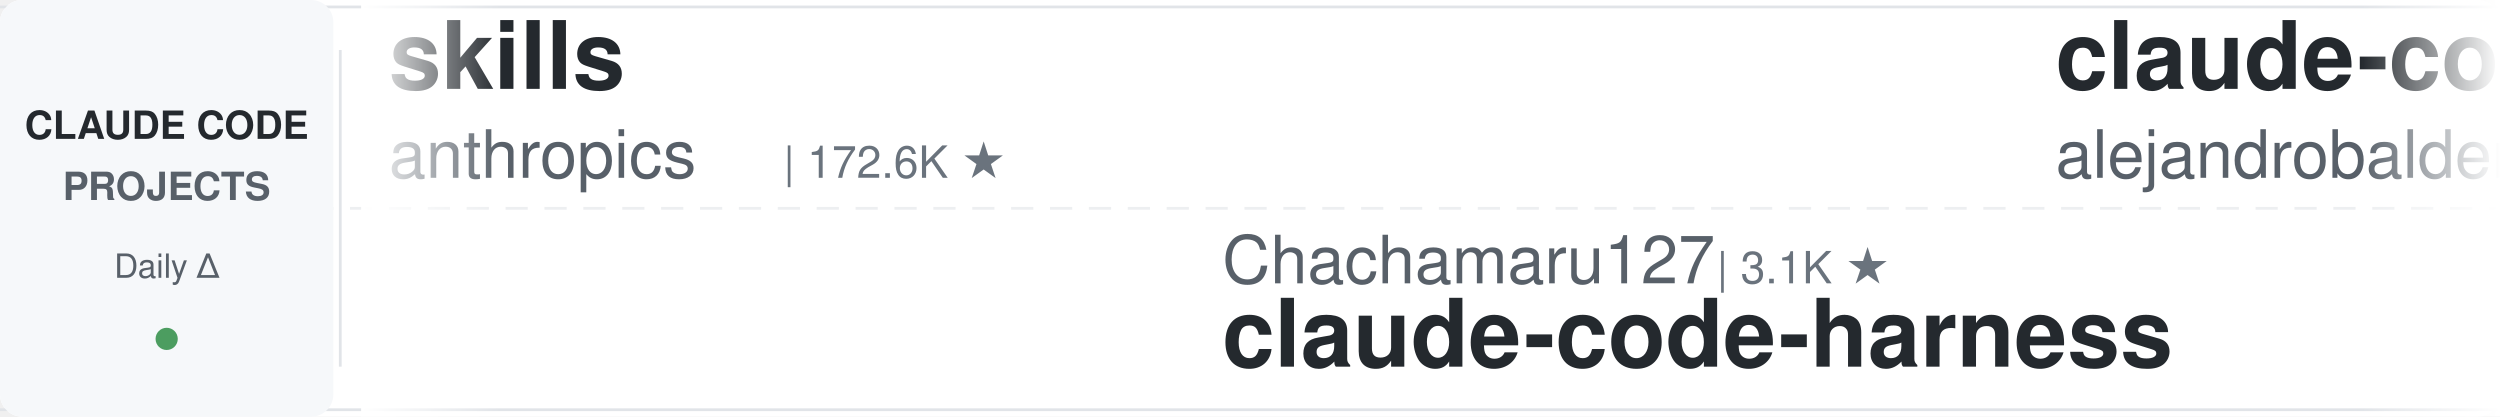
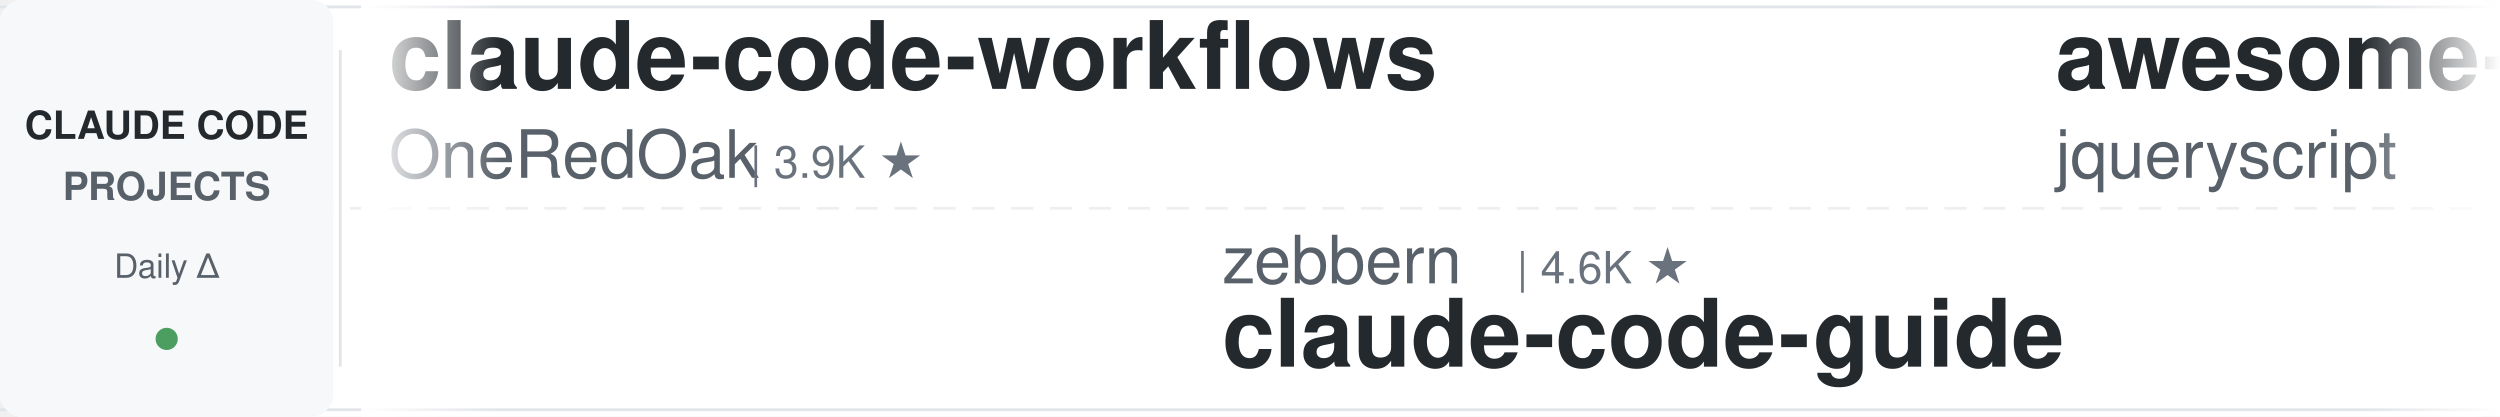
<svg xmlns="http://www.w3.org/2000/svg" width="900" height="150">
  <defs>
    <linearGradient id="leftFade" x1="0%" y1="0%" x2="100%" y2="0%">
      <stop offset="0%" style="stop-color:#ffffff;stop-opacity:1" />
      <stop offset="100%" style="stop-color:#ffffff;stop-opacity:0" />
    </linearGradient>
    <linearGradient id="rightFade" x1="0%" y1="0%" x2="100%" y2="0%">
      <stop offset="0%" style="stop-color:#ffffff;stop-opacity:0" />
      <stop offset="100%" style="stop-color:#ffffff;stop-opacity:1" />
    </linearGradient>
  </defs>
  <rect width="900" height="150" fill="#ffffff" rx="8" />
  <rect x="0" y="2" width="900" height="1" fill="#e1e4e8" />
  <rect x="0" y="147" width="900" height="1" fill="#e1e4e8" />
  <line x1="0" y1="75" x2="900" y2="75" stroke="#e1e4e8" stroke-width="1" stroke-dasharray="8 6" opacity="0.6" />
  <rect x="0" y="0" width="120" height="150" fill="#f6f8fa" rx="8" />
  <text x="60" y="50" font-family="-apple-system, BlinkMacSystemFont, 'Segoe UI', Helvetica, Arial, sans-serif" font-size="14" font-weight="600" fill="#24292e" text-anchor="middle">CLAUDE CODE</text>
  <text x="60" y="72" font-family="-apple-system, BlinkMacSystemFont, 'Segoe UI', Helvetica, Arial, sans-serif" font-size="14" font-weight="600" fill="#586069" text-anchor="middle">PROJECTS</text>
  <text x="60" y="100" font-family="-apple-system, BlinkMacSystemFont, 'Segoe UI', Helvetica, Arial, sans-serif" font-size="12" font-weight="500" fill="#586069" text-anchor="middle">Daily Δ</text>
  <circle cx="60" cy="122" r="4" fill="#22863a" opacity="0.8" />
  <rect x="122" y="18" width="1" height="114" fill="#e1e4e8" />
  <clipPath id="tickerClip">
    <rect x="130" y="0" width="770" height="150" />
  </clipPath>
  <g clip-path="url(#tickerClip)">
    <g id="tickerItems">
      <animateTransform attributeName="transform" attributeType="XML" type="translate" from="0 0" to="-3000 0" dur="54s" repeatCount="indefinite" />
      <g transform="translate(0, 0)">
-         <text x="140" y="32" font-family="-apple-system, BlinkMacSystemFont, 'Segoe UI', Helvetica, Arial, sans-serif" font-size="34" font-weight="600" fill="#24292e">skills</text>
-         <text x="140" y="64" font-family="-apple-system, BlinkMacSystemFont, 'Segoe UI', Helvetica, Arial, sans-serif" font-size="24" font-weight="400" fill="#586069">anthropics</text>
-         <text x="282" y="64" font-family="-apple-system, BlinkMacSystemFont, 'Segoe UI', Helvetica, Arial, sans-serif" font-size="16" font-weight="500" fill="#6a737d">| 172.6K ★</text>
+         <text x="140" y="32" font-family="-apple-system, BlinkMacSystemFont, 'Segoe UI', Helvetica, Arial, sans-serif" font-size="34" font-weight="600" fill="#24292e">claude-code-workflows</text>
+         <text x="140" y="64" font-family="-apple-system, BlinkMacSystemFont, 'Segoe UI', Helvetica, Arial, sans-serif" font-size="24" font-weight="400" fill="#586069">OneRedOak</text>
+         <text x="270" y="64" font-family="-apple-system, BlinkMacSystemFont, 'Segoe UI', Helvetica, Arial, sans-serif" font-size="16" font-weight="500" fill="#6a737d">| 3.9K ★</text>
      </g>
      <g transform="translate(300, 0)">
+         <text x="140" y="102" font-family="-apple-system, BlinkMacSystemFont, 'Segoe UI', Helvetica, Arial, sans-serif" font-size="24" font-weight="400" fill="#586069">zebbern</text>
+         <text x="246" y="102" font-family="-apple-system, BlinkMacSystemFont, 'Segoe UI', Helvetica, Arial, sans-serif" font-size="16" font-weight="500" fill="#6a737d">| 4.6K ★</text>
+         <text x="140" y="132" font-family="-apple-system, BlinkMacSystemFont, 'Segoe UI', Helvetica, Arial, sans-serif" font-size="34" font-weight="600" fill="#24292e">claude-code-guide</text>
+       </g>
+       <g transform="translate(600, 0)">
+         <text x="140" y="32" font-family="-apple-system, BlinkMacSystemFont, 'Segoe UI', Helvetica, Arial, sans-serif" font-size="34" font-weight="600" fill="#24292e">awesome-claude-code</text>
+         <text x="140" y="64" font-family="-apple-system, BlinkMacSystemFont, 'Segoe UI', Helvetica, Arial, sans-serif" font-size="24" font-weight="400" fill="#586069">jqueryscript</text>
+         <text x="306" y="64" font-family="-apple-system, BlinkMacSystemFont, 'Segoe UI', Helvetica, Arial, sans-serif" font-size="16" font-weight="500" fill="#6a737d">| 505 ★</text>
+       </g>
+       <g transform="translate(900, 0)">
+         <text x="140" y="102" font-family="-apple-system, BlinkMacSystemFont, 'Segoe UI', Helvetica, Arial, sans-serif" font-size="24" font-weight="400" fill="#586069">Donchitos</text>
+         <text x="270" y="102" font-family="-apple-system, BlinkMacSystemFont, 'Segoe UI', Helvetica, Arial, sans-serif" font-size="16" font-weight="500" fill="#6a737d">| 24.7K ★</text>
+         <text x="140" y="132" font-family="-apple-system, BlinkMacSystemFont, 'Segoe UI', Helvetica, Arial, sans-serif" font-size="34" font-weight="600" fill="#24292e">Claude-Code-Game-Studios</text>
+       </g>
+       <g transform="translate(1200, 0)">
+         <text x="140" y="32" font-family="-apple-system, BlinkMacSystemFont, 'Segoe UI', Helvetica, Arial, sans-serif" font-size="34" font-weight="600" fill="#24292e">awesome-claude-code-tool...</text>
+         <text x="140" y="64" font-family="-apple-system, BlinkMacSystemFont, 'Segoe UI', Helvetica, Arial, sans-serif" font-size="24" font-weight="400" fill="#586069">rohitg00</text>
+         <text x="258" y="64" font-family="-apple-system, BlinkMacSystemFont, 'Segoe UI', Helvetica, Arial, sans-serif" font-size="16" font-weight="500" fill="#6a737d">| 2.6K ★</text>
+       </g>
+       <g transform="translate(1500, 0)">
+         <text x="140" y="102" font-family="-apple-system, BlinkMacSystemFont, 'Segoe UI', Helvetica, Arial, sans-serif" font-size="24" font-weight="400" fill="#586069">anthropics</text>
+         <text x="282" y="102" font-family="-apple-system, BlinkMacSystemFont, 'Segoe UI', Helvetica, Arial, sans-serif" font-size="16" font-weight="500" fill="#6a737d">| 962 ★</text>
+         <text x="140" y="132" font-family="-apple-system, BlinkMacSystemFont, 'Segoe UI', Helvetica, Arial, sans-serif" font-size="34" font-weight="600" fill="#24292e">claude-code-base-action</text>
+       </g>
+       <g transform="translate(1800, 0)">
+         <text x="140" y="32" font-family="-apple-system, BlinkMacSystemFont, 'Segoe UI', Helvetica, Arial, sans-serif" font-size="34" font-weight="600" fill="#24292e">claude-code-showcase</text>
+         <text x="140" y="64" font-family="-apple-system, BlinkMacSystemFont, 'Segoe UI', Helvetica, Arial, sans-serif" font-size="24" font-weight="400" fill="#586069">ChrisWiles</text>
+         <text x="282" y="64" font-family="-apple-system, BlinkMacSystemFont, 'Segoe UI', Helvetica, Arial, sans-serif" font-size="16" font-weight="500" fill="#6a737d">| 6.0K ★</text>
+       </g>
+       <g transform="translate(2100, 0)">
        <text x="140" y="102" font-family="-apple-system, BlinkMacSystemFont, 'Segoe UI', Helvetica, Arial, sans-serif" font-size="24" font-weight="400" fill="#586069">Chachamaru127</text>
        <text x="318" y="102" font-family="-apple-system, BlinkMacSystemFont, 'Segoe UI', Helvetica, Arial, sans-serif" font-size="16" font-weight="500" fill="#6a737d">| 3.1K ★</text>
        <text x="140" y="132" font-family="-apple-system, BlinkMacSystemFont, 'Segoe UI', Helvetica, Arial, sans-serif" font-size="34" font-weight="600" fill="#24292e">claude-code-harness</text>
      </g>
-       <g transform="translate(600, 0)">
-         <text x="140" y="32" font-family="-apple-system, BlinkMacSystemFont, 'Segoe UI', Helvetica, Arial, sans-serif" font-size="34" font-weight="600" fill="#24292e">claude-code-from-source</text>
-         <text x="140" y="64" font-family="-apple-system, BlinkMacSystemFont, 'Segoe UI', Helvetica, Arial, sans-serif" font-size="24" font-weight="400" fill="#586069">alejandrobalderas</text>
-         <text x="366" y="64" font-family="-apple-system, BlinkMacSystemFont, 'Segoe UI', Helvetica, Arial, sans-serif" font-size="16" font-weight="500" fill="#6a737d">| 2.8K ★</text>
+       <g transform="translate(2400, 0)">
+         <text x="140" y="32" font-family="-apple-system, BlinkMacSystemFont, 'Segoe UI', Helvetica, Arial, sans-serif" font-size="34" font-weight="600" fill="#24292e">claude-code-infrastructu...</text>
+         <text x="140" y="64" font-family="-apple-system, BlinkMacSystemFont, 'Segoe UI', Helvetica, Arial, sans-serif" font-size="24" font-weight="400" fill="#586069">diet103</text>
+         <text x="246" y="64" font-family="-apple-system, BlinkMacSystemFont, 'Segoe UI', Helvetica, Arial, sans-serif" font-size="16" font-weight="500" fill="#6a737d">| 10.0K ★</text>
      </g>
-       <g transform="translate(900, 0)">
-         <text x="140" y="102" font-family="-apple-system, BlinkMacSystemFont, 'Segoe UI', Helvetica, Arial, sans-serif" font-size="24" font-weight="400" fill="#586069">asgeirtj</text>
-         <text x="258" y="102" font-family="-apple-system, BlinkMacSystemFont, 'Segoe UI', Helvetica, Arial, sans-serif" font-size="16" font-weight="500" fill="#6a737d">| 63.8K ★</text>
-         <text x="140" y="132" font-family="-apple-system, BlinkMacSystemFont, 'Segoe UI', Helvetica, Arial, sans-serif" font-size="34" font-weight="600" fill="#24292e">system_prompts_leaks</text>
+       <g transform="translate(2700, 0)">
+         <text x="140" y="102" font-family="-apple-system, BlinkMacSystemFont, 'Segoe UI', Helvetica, Arial, sans-serif" font-size="24" font-weight="400" fill="#586069">feiskyer</text>
+         <text x="258" y="102" font-family="-apple-system, BlinkMacSystemFont, 'Segoe UI', Helvetica, Arial, sans-serif" font-size="16" font-weight="500" fill="#6a737d">| 1.6K ★</text>
+         <text x="140" y="132" font-family="-apple-system, BlinkMacSystemFont, 'Segoe UI', Helvetica, Arial, sans-serif" font-size="34" font-weight="600" fill="#24292e">claude-code-settings</text>
      </g>
-       <g transform="translate(1200, 0)">
-         <text x="140" y="32" font-family="-apple-system, BlinkMacSystemFont, 'Segoe UI', Helvetica, Arial, sans-serif" font-size="34" font-weight="600" fill="#24292e">claude-code-rev</text>
-         <text x="140" y="64" font-family="-apple-system, BlinkMacSystemFont, 'Segoe UI', Helvetica, Arial, sans-serif" font-size="24" font-weight="400" fill="#586069">oboard</text>
-         <text x="234" y="64" font-family="-apple-system, BlinkMacSystemFont, 'Segoe UI', Helvetica, Arial, sans-serif" font-size="16" font-weight="500" fill="#6a737d">| 3.3K ★</text>
+       <g transform="translate(3000, 0)">
+         <text x="140" y="32" font-family="-apple-system, BlinkMacSystemFont, 'Segoe UI', Helvetica, Arial, sans-serif" font-size="34" font-weight="600" fill="#24292e">claude-code-workflows</text>
+         <text x="140" y="64" font-family="-apple-system, BlinkMacSystemFont, 'Segoe UI', Helvetica, Arial, sans-serif" font-size="24" font-weight="400" fill="#586069">OneRedOak</text>
+         <text x="270" y="64" font-family="-apple-system, BlinkMacSystemFont, 'Segoe UI', Helvetica, Arial, sans-serif" font-size="16" font-weight="500" fill="#6a737d">| 3.9K ★</text>
      </g>
-       <g transform="translate(1500, 0)">
+       <g transform="translate(3300, 0)">
        <text x="140" y="102" font-family="-apple-system, BlinkMacSystemFont, 'Segoe UI', Helvetica, Arial, sans-serif" font-size="24" font-weight="400" fill="#586069">zebbern</text>
        <text x="246" y="102" font-family="-apple-system, BlinkMacSystemFont, 'Segoe UI', Helvetica, Arial, sans-serif" font-size="16" font-weight="500" fill="#6a737d">| 4.6K ★</text>
        <text x="140" y="132" font-family="-apple-system, BlinkMacSystemFont, 'Segoe UI', Helvetica, Arial, sans-serif" font-size="34" font-weight="600" fill="#24292e">claude-code-guide</text>
      </g>
-       <g transform="translate(1800, 0)">
-         <text x="140" y="32" font-family="-apple-system, BlinkMacSystemFont, 'Segoe UI', Helvetica, Arial, sans-serif" font-size="34" font-weight="600" fill="#24292e">ClaudeCodeAgents</text>
-         <text x="140" y="64" font-family="-apple-system, BlinkMacSystemFont, 'Segoe UI', Helvetica, Arial, sans-serif" font-size="24" font-weight="400" fill="#586069">darcyegb</text>
-         <text x="258" y="64" font-family="-apple-system, BlinkMacSystemFont, 'Segoe UI', Helvetica, Arial, sans-serif" font-size="16" font-weight="500" fill="#6a737d">| 759 ★</text>
-       </g>
-       <g transform="translate(2100, 0)">
-         <text x="140" y="102" font-family="-apple-system, BlinkMacSystemFont, 'Segoe UI', Helvetica, Arial, sans-serif" font-size="24" font-weight="400" fill="#586069">shareAI-lab</text>
-         <text x="294" y="102" font-family="-apple-system, BlinkMacSystemFont, 'Segoe UI', Helvetica, Arial, sans-serif" font-size="16" font-weight="500" fill="#6a737d">| 75.7K ★</text>
-         <text x="140" y="132" font-family="-apple-system, BlinkMacSystemFont, 'Segoe UI', Helvetica, Arial, sans-serif" font-size="34" font-weight="600" fill="#24292e">learn-claude-code</text>
-       </g>
-       <g transform="translate(2400, 0)">
-         <text x="140" y="32" font-family="-apple-system, BlinkMacSystemFont, 'Segoe UI', Helvetica, Arial, sans-serif" font-size="34" font-weight="600" fill="#24292e">pi-vs-claude-code</text>
-         <text x="140" y="64" font-family="-apple-system, BlinkMacSystemFont, 'Segoe UI', Helvetica, Arial, sans-serif" font-size="24" font-weight="400" fill="#586069">disler</text>
-         <text x="234" y="64" font-family="-apple-system, BlinkMacSystemFont, 'Segoe UI', Helvetica, Arial, sans-serif" font-size="16" font-weight="500" fill="#6a737d">| 1.7K ★</text>
-       </g>
-       <g transform="translate(2700, 0)">
-         <text x="140" y="102" font-family="-apple-system, BlinkMacSystemFont, 'Segoe UI', Helvetica, Arial, sans-serif" font-size="24" font-weight="400" fill="#586069">Njengah</text>
-         <text x="246" y="102" font-family="-apple-system, BlinkMacSystemFont, 'Segoe UI', Helvetica, Arial, sans-serif" font-size="16" font-weight="500" fill="#6a737d">| 1.9K ★</text>
-         <text x="140" y="132" font-family="-apple-system, BlinkMacSystemFont, 'Segoe UI', Helvetica, Arial, sans-serif" font-size="34" font-weight="600" fill="#24292e">claude-code-cheat-sheet</text>
-       </g>
-       <g transform="translate(3000, 0)">
-         <text x="140" y="32" font-family="-apple-system, BlinkMacSystemFont, 'Segoe UI', Helvetica, Arial, sans-serif" font-size="34" font-weight="600" fill="#24292e">skills</text>
-         <text x="140" y="64" font-family="-apple-system, BlinkMacSystemFont, 'Segoe UI', Helvetica, Arial, sans-serif" font-size="24" font-weight="400" fill="#586069">anthropics</text>
-         <text x="282" y="64" font-family="-apple-system, BlinkMacSystemFont, 'Segoe UI', Helvetica, Arial, sans-serif" font-size="16" font-weight="500" fill="#6a737d">| 172.6K ★</text>
-       </g>
-       <g transform="translate(3300, 0)">
-         <text x="140" y="102" font-family="-apple-system, BlinkMacSystemFont, 'Segoe UI', Helvetica, Arial, sans-serif" font-size="24" font-weight="400" fill="#586069">Chachamaru127</text>
-         <text x="318" y="102" font-family="-apple-system, BlinkMacSystemFont, 'Segoe UI', Helvetica, Arial, sans-serif" font-size="16" font-weight="500" fill="#6a737d">| 3.1K ★</text>
-         <text x="140" y="132" font-family="-apple-system, BlinkMacSystemFont, 'Segoe UI', Helvetica, Arial, sans-serif" font-size="34" font-weight="600" fill="#24292e">claude-code-harness</text>
-       </g>
      <g transform="translate(3600, 0)">
-         <text x="140" y="32" font-family="-apple-system, BlinkMacSystemFont, 'Segoe UI', Helvetica, Arial, sans-serif" font-size="34" font-weight="600" fill="#24292e">claude-code-from-source</text>
-         <text x="140" y="64" font-family="-apple-system, BlinkMacSystemFont, 'Segoe UI', Helvetica, Arial, sans-serif" font-size="24" font-weight="400" fill="#586069">alejandrobalderas</text>
-         <text x="366" y="64" font-family="-apple-system, BlinkMacSystemFont, 'Segoe UI', Helvetica, Arial, sans-serif" font-size="16" font-weight="500" fill="#6a737d">| 2.8K ★</text>
+         <text x="140" y="32" font-family="-apple-system, BlinkMacSystemFont, 'Segoe UI', Helvetica, Arial, sans-serif" font-size="34" font-weight="600" fill="#24292e">awesome-claude-code</text>
+         <text x="140" y="64" font-family="-apple-system, BlinkMacSystemFont, 'Segoe UI', Helvetica, Arial, sans-serif" font-size="24" font-weight="400" fill="#586069">jqueryscript</text>
+         <text x="306" y="64" font-family="-apple-system, BlinkMacSystemFont, 'Segoe UI', Helvetica, Arial, sans-serif" font-size="16" font-weight="500" fill="#6a737d">| 505 ★</text>
      </g>
      <g transform="translate(3900, 0)">
-         <text x="140" y="102" font-family="-apple-system, BlinkMacSystemFont, 'Segoe UI', Helvetica, Arial, sans-serif" font-size="24" font-weight="400" fill="#586069">asgeirtj</text>
-         <text x="258" y="102" font-family="-apple-system, BlinkMacSystemFont, 'Segoe UI', Helvetica, Arial, sans-serif" font-size="16" font-weight="500" fill="#6a737d">| 63.8K ★</text>
-         <text x="140" y="132" font-family="-apple-system, BlinkMacSystemFont, 'Segoe UI', Helvetica, Arial, sans-serif" font-size="34" font-weight="600" fill="#24292e">system_prompts_leaks</text>
+         <text x="140" y="102" font-family="-apple-system, BlinkMacSystemFont, 'Segoe UI', Helvetica, Arial, sans-serif" font-size="24" font-weight="400" fill="#586069">Donchitos</text>
+         <text x="270" y="102" font-family="-apple-system, BlinkMacSystemFont, 'Segoe UI', Helvetica, Arial, sans-serif" font-size="16" font-weight="500" fill="#6a737d">| 24.7K ★</text>
+         <text x="140" y="132" font-family="-apple-system, BlinkMacSystemFont, 'Segoe UI', Helvetica, Arial, sans-serif" font-size="34" font-weight="600" fill="#24292e">Claude-Code-Game-Studios</text>
      </g>
    </g>
  </g>
  <rect x="130" y="0" width="50" height="150" fill="url(#leftFade)" />
  <rect x="850" y="0" width="50" height="150" fill="url(#rightFade)" />
</svg>
